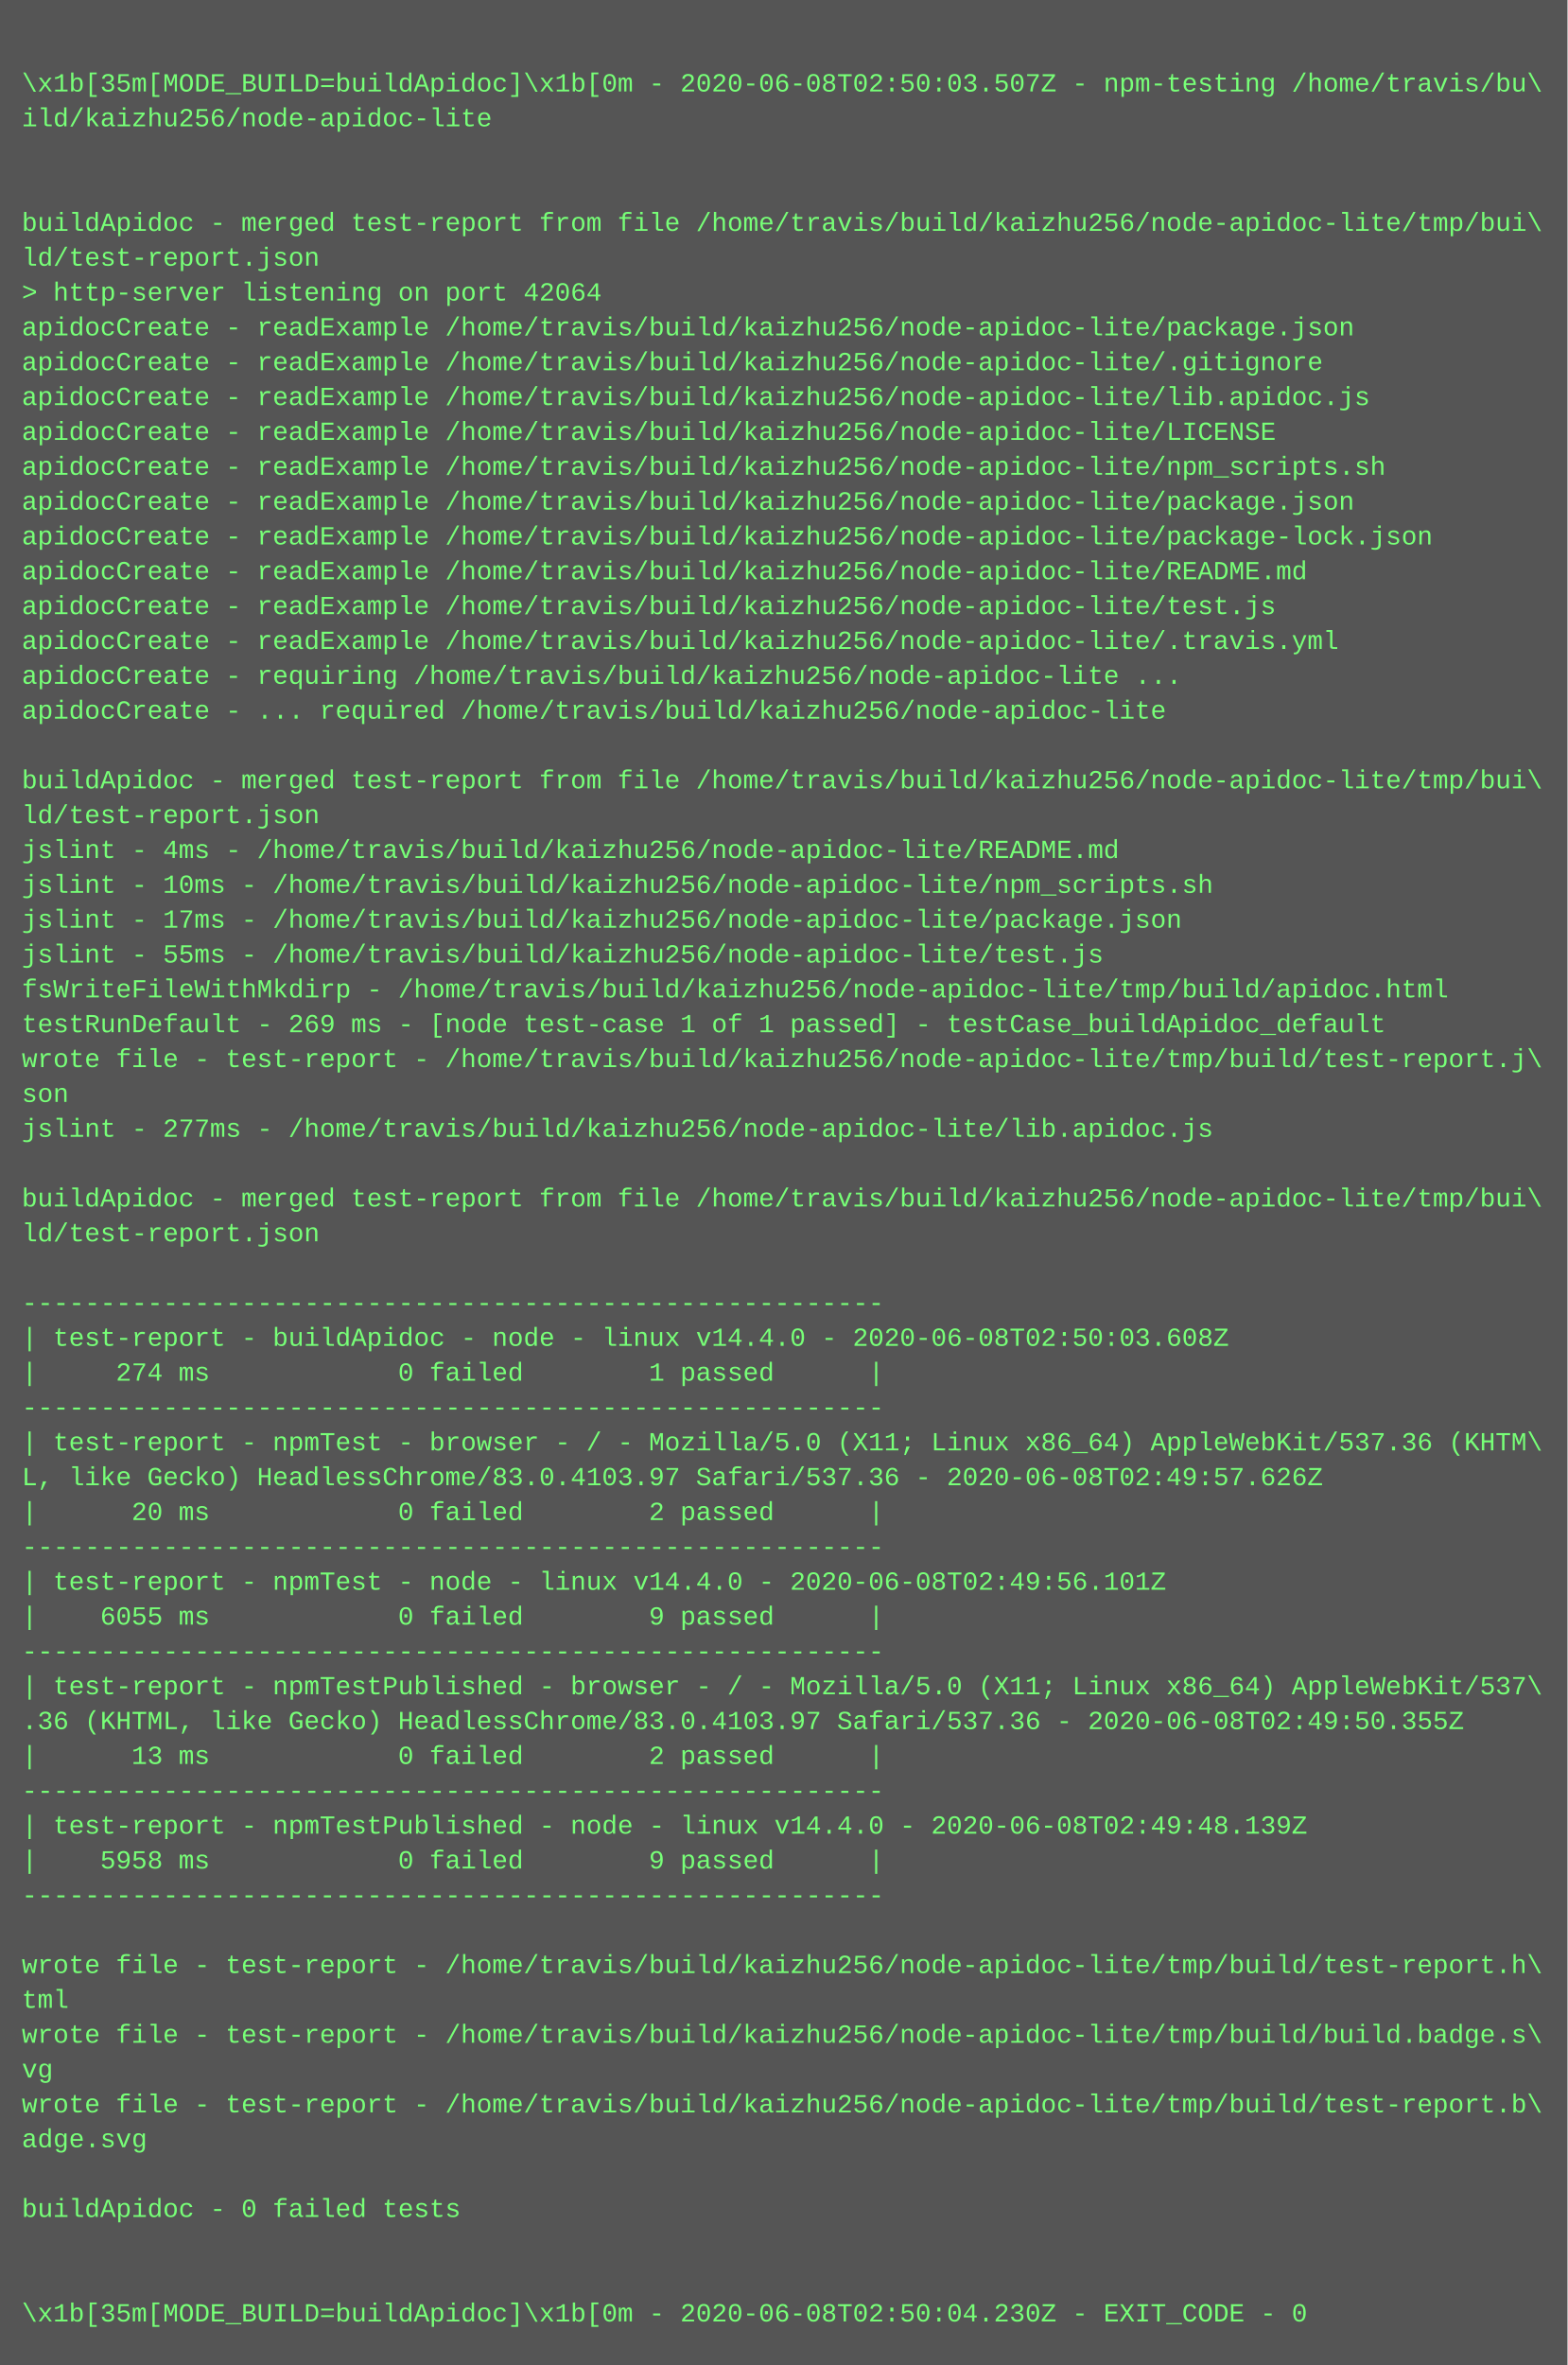
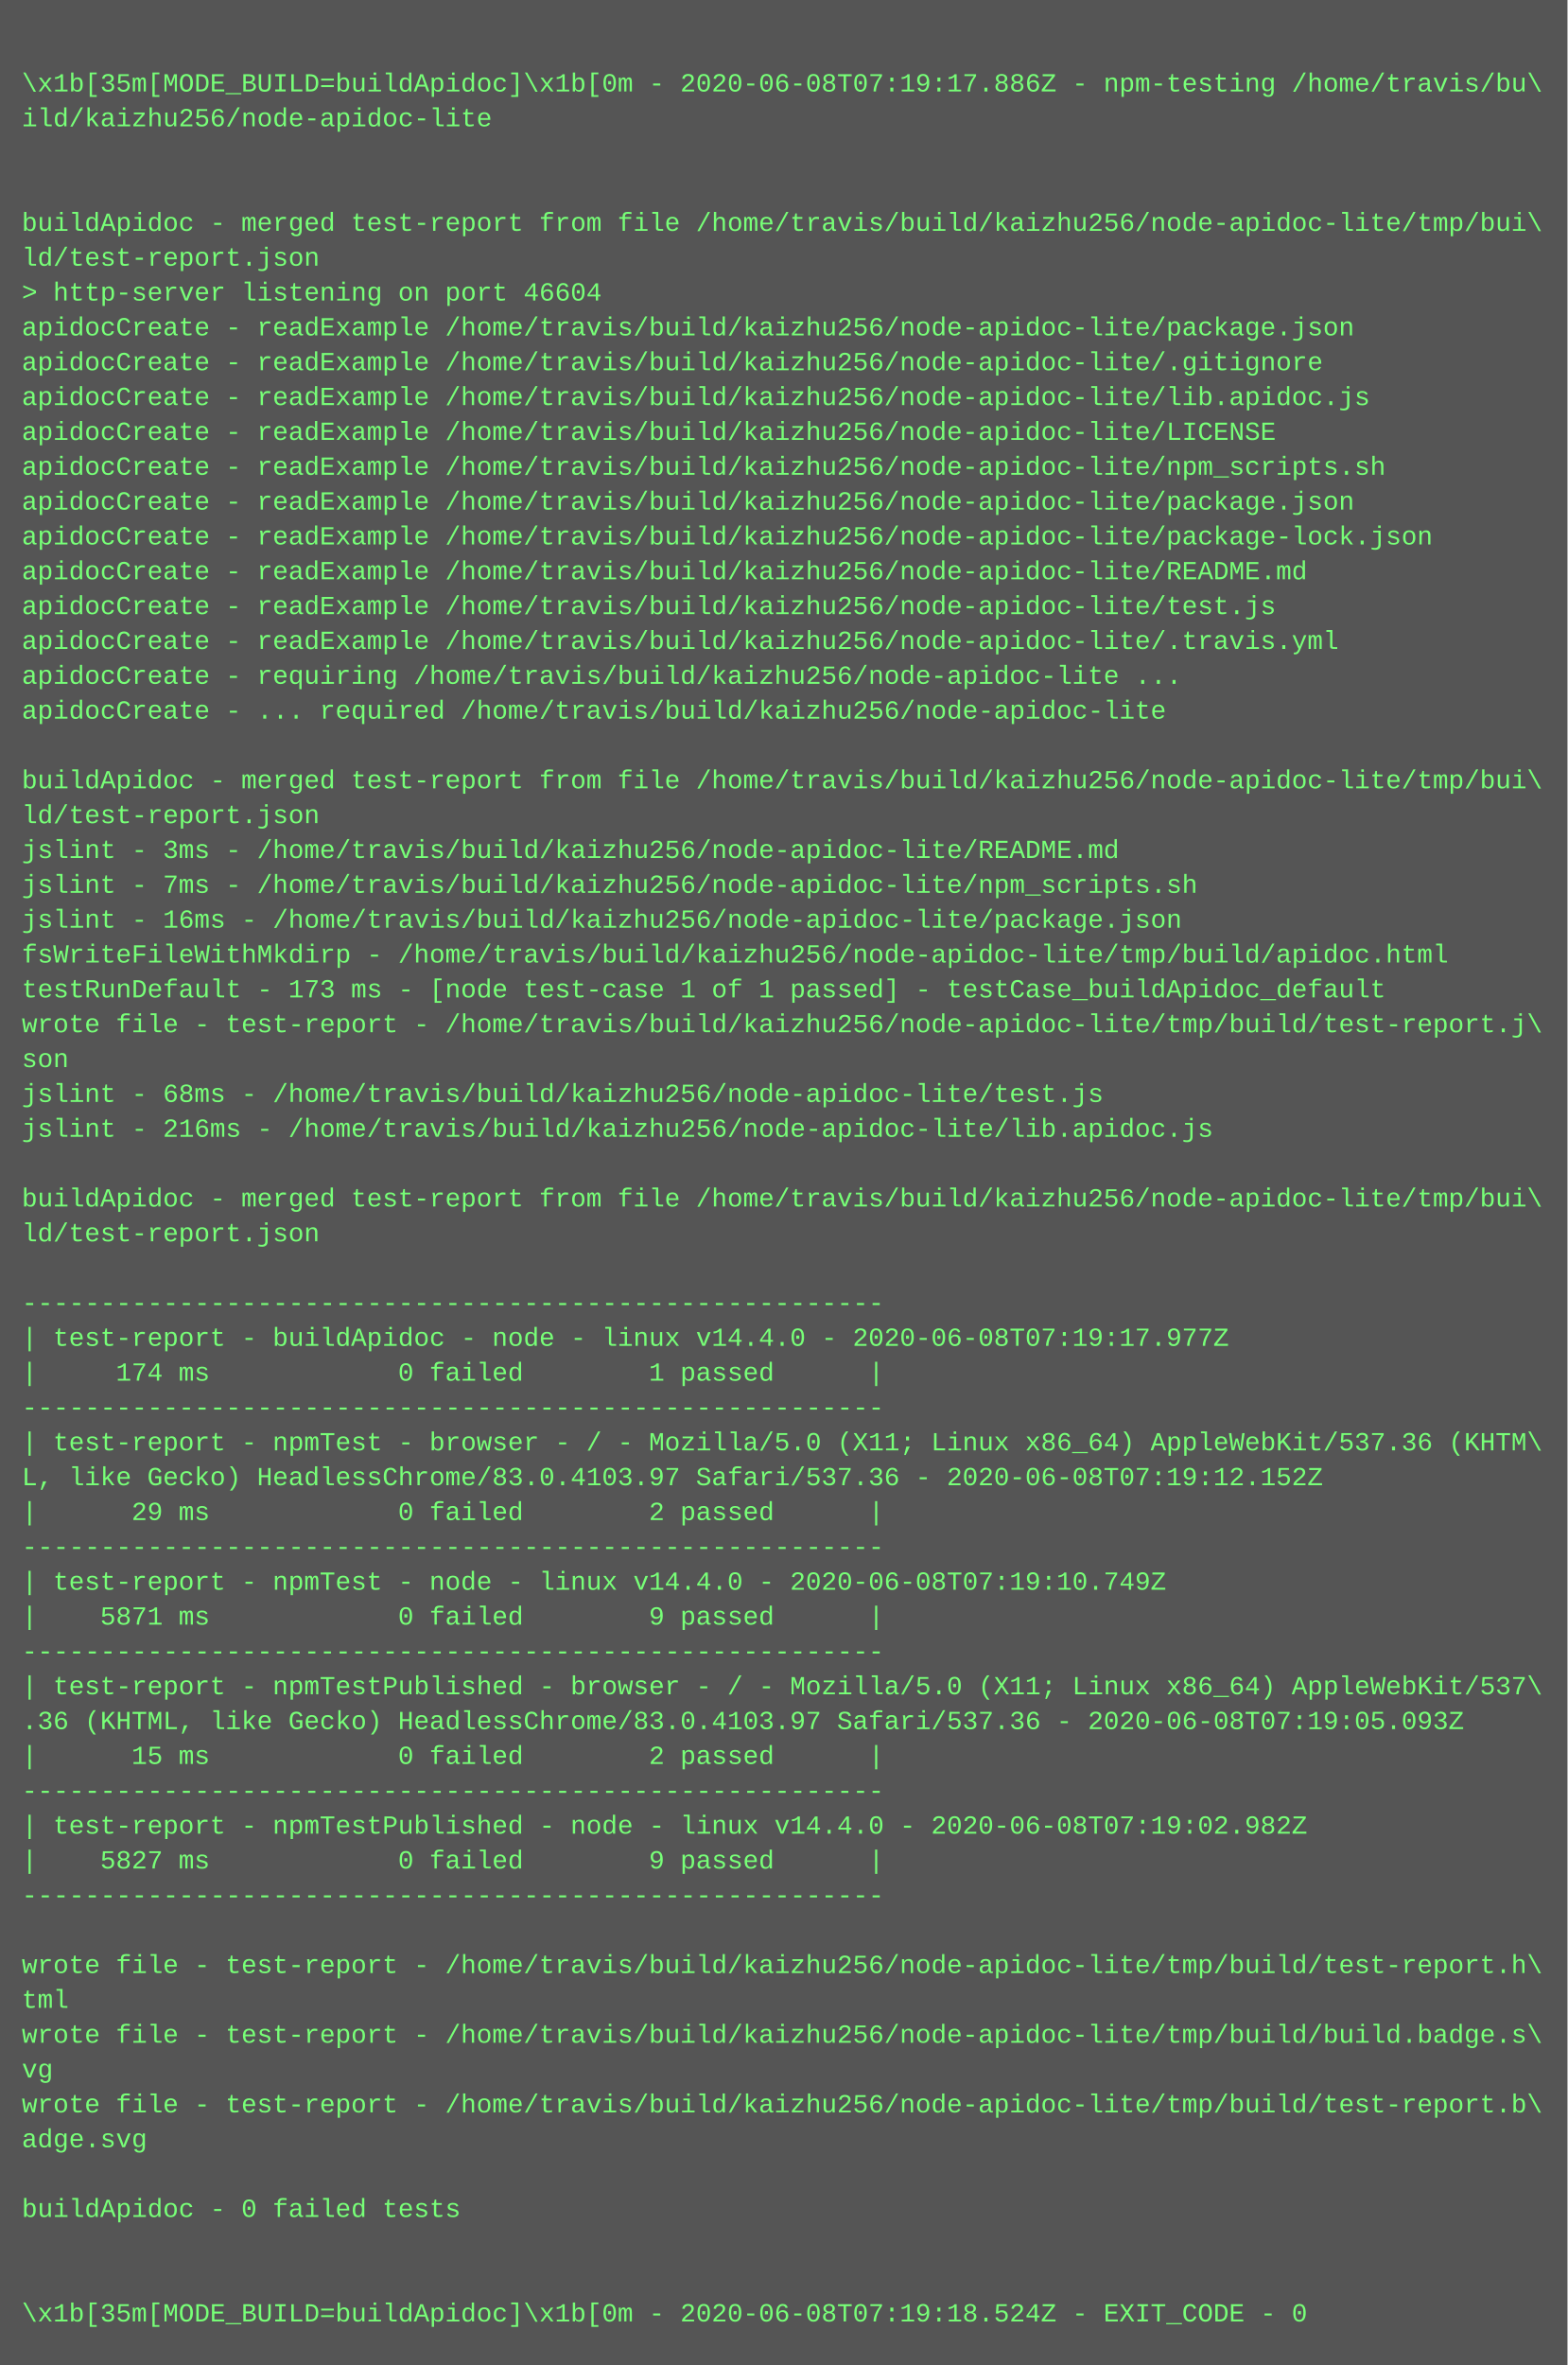
<svg xmlns="http://www.w3.org/2000/svg" height="1086" width="720">
  <rect height="1086" fill="#555" width="720" />
  <text fill="#7f7" font-family="Courier New" font-size="12" xml:space="preserve">
    <tspan x="10" y="26" />
-     <tspan x="10" y="42">\x1b[35m[MODE_BUILD=buildApidoc]\x1b[0m - 2020-06-08T02:50:03.507Z - npm-testing /home/travis/bu\</tspan>
+     <tspan x="10" y="42">\x1b[35m[MODE_BUILD=buildApidoc]\x1b[0m - 2020-06-08T07:19:17.886Z - npm-testing /home/travis/bu\</tspan>
    <tspan x="10" y="58">ild/kaizhu256/node-apidoc-lite</tspan>
    <tspan x="10" y="74" />
    <tspan x="10" y="90" />
    <tspan x="10" y="106">buildApidoc - merged test-report from file /home/travis/build/kaizhu256/node-apidoc-lite/tmp/bui\</tspan>
    <tspan x="10" y="122">ld/test-report.json</tspan>
-     <tspan x="10" y="138">&gt; http-server listening on port 42064</tspan>
+     <tspan x="10" y="138">&gt; http-server listening on port 46604</tspan>
    <tspan x="10" y="154">apidocCreate - readExample /home/travis/build/kaizhu256/node-apidoc-lite/package.json</tspan>
    <tspan x="10" y="170">apidocCreate - readExample /home/travis/build/kaizhu256/node-apidoc-lite/.gitignore</tspan>
    <tspan x="10" y="186">apidocCreate - readExample /home/travis/build/kaizhu256/node-apidoc-lite/lib.apidoc.js</tspan>
    <tspan x="10" y="202">apidocCreate - readExample /home/travis/build/kaizhu256/node-apidoc-lite/LICENSE</tspan>
    <tspan x="10" y="218">apidocCreate - readExample /home/travis/build/kaizhu256/node-apidoc-lite/npm_scripts.sh</tspan>
    <tspan x="10" y="234">apidocCreate - readExample /home/travis/build/kaizhu256/node-apidoc-lite/package.json</tspan>
    <tspan x="10" y="250">apidocCreate - readExample /home/travis/build/kaizhu256/node-apidoc-lite/package-lock.json</tspan>
    <tspan x="10" y="266">apidocCreate - readExample /home/travis/build/kaizhu256/node-apidoc-lite/README.md</tspan>
    <tspan x="10" y="282">apidocCreate - readExample /home/travis/build/kaizhu256/node-apidoc-lite/test.js</tspan>
    <tspan x="10" y="298">apidocCreate - readExample /home/travis/build/kaizhu256/node-apidoc-lite/.travis.yml</tspan>
    <tspan x="10" y="314">apidocCreate - requiring /home/travis/build/kaizhu256/node-apidoc-lite ...</tspan>
    <tspan x="10" y="330">apidocCreate - ... required /home/travis/build/kaizhu256/node-apidoc-lite</tspan>
    <tspan x="10" y="346" />
    <tspan x="10" y="362">buildApidoc - merged test-report from file /home/travis/build/kaizhu256/node-apidoc-lite/tmp/bui\</tspan>
    <tspan x="10" y="378">ld/test-report.json</tspan>
-     <tspan x="10" y="394">jslint - 4ms - /home/travis/build/kaizhu256/node-apidoc-lite/README.md</tspan>
-     <tspan x="10" y="410">jslint - 10ms - /home/travis/build/kaizhu256/node-apidoc-lite/npm_scripts.sh</tspan>
-     <tspan x="10" y="426">jslint - 17ms - /home/travis/build/kaizhu256/node-apidoc-lite/package.json</tspan>
-     <tspan x="10" y="442">jslint - 55ms - /home/travis/build/kaizhu256/node-apidoc-lite/test.js</tspan>
-     <tspan x="10" y="458">fsWriteFileWithMkdirp - /home/travis/build/kaizhu256/node-apidoc-lite/tmp/build/apidoc.html</tspan>
-     <tspan x="10" y="474">testRunDefault - 269 ms - [node test-case 1 of 1 passed] - testCase_buildApidoc_default</tspan>
-     <tspan x="10" y="490">wrote file - test-report - /home/travis/build/kaizhu256/node-apidoc-lite/tmp/build/test-report.j\</tspan>
-     <tspan x="10" y="506">son</tspan>
-     <tspan x="10" y="522">jslint - 277ms - /home/travis/build/kaizhu256/node-apidoc-lite/lib.apidoc.js</tspan>
+     <tspan x="10" y="394">jslint - 3ms - /home/travis/build/kaizhu256/node-apidoc-lite/README.md</tspan>
+     <tspan x="10" y="410">jslint - 7ms - /home/travis/build/kaizhu256/node-apidoc-lite/npm_scripts.sh</tspan>
+     <tspan x="10" y="426">jslint - 16ms - /home/travis/build/kaizhu256/node-apidoc-lite/package.json</tspan>
+     <tspan x="10" y="442">fsWriteFileWithMkdirp - /home/travis/build/kaizhu256/node-apidoc-lite/tmp/build/apidoc.html</tspan>
+     <tspan x="10" y="458">testRunDefault - 173 ms - [node test-case 1 of 1 passed] - testCase_buildApidoc_default</tspan>
+     <tspan x="10" y="474">wrote file - test-report - /home/travis/build/kaizhu256/node-apidoc-lite/tmp/build/test-report.j\</tspan>
+     <tspan x="10" y="490">son</tspan>
+     <tspan x="10" y="506">jslint - 68ms - /home/travis/build/kaizhu256/node-apidoc-lite/test.js</tspan>
+     <tspan x="10" y="522">jslint - 216ms - /home/travis/build/kaizhu256/node-apidoc-lite/lib.apidoc.js</tspan>
    <tspan x="10" y="538" />
    <tspan x="10" y="554">buildApidoc - merged test-report from file /home/travis/build/kaizhu256/node-apidoc-lite/tmp/bui\</tspan>
    <tspan x="10" y="570">ld/test-report.json</tspan>
    <tspan x="10" y="586" />
    <tspan x="10" y="602">-------------------------------------------------------</tspan>
-     <tspan x="10" y="618">| test-report - buildApidoc - node - linux v14.4.0 - 2020-06-08T02:50:03.608Z</tspan>
-     <tspan x="10" y="634">|     274 ms            0 failed        1 passed      |</tspan>
+     <tspan x="10" y="618">| test-report - buildApidoc - node - linux v14.4.0 - 2020-06-08T07:19:17.977Z</tspan>
+     <tspan x="10" y="634">|     174 ms            0 failed        1 passed      |</tspan>
    <tspan x="10" y="650">-------------------------------------------------------</tspan>
    <tspan x="10" y="666">| test-report - npmTest - browser - / - Mozilla/5.0 (X11; Linux x86_64) AppleWebKit/537.36 (KHTM\</tspan>
-     <tspan x="10" y="682">L, like Gecko) HeadlessChrome/83.0.4103.97 Safari/537.36 - 2020-06-08T02:49:57.626Z</tspan>
-     <tspan x="10" y="698">|      20 ms            0 failed        2 passed      |</tspan>
+     <tspan x="10" y="682">L, like Gecko) HeadlessChrome/83.0.4103.97 Safari/537.36 - 2020-06-08T07:19:12.152Z</tspan>
+     <tspan x="10" y="698">|      29 ms            0 failed        2 passed      |</tspan>
    <tspan x="10" y="714">-------------------------------------------------------</tspan>
-     <tspan x="10" y="730">| test-report - npmTest - node - linux v14.4.0 - 2020-06-08T02:49:56.101Z</tspan>
-     <tspan x="10" y="746">|    6055 ms            0 failed        9 passed      |</tspan>
+     <tspan x="10" y="730">| test-report - npmTest - node - linux v14.4.0 - 2020-06-08T07:19:10.749Z</tspan>
+     <tspan x="10" y="746">|    5871 ms            0 failed        9 passed      |</tspan>
    <tspan x="10" y="762">-------------------------------------------------------</tspan>
    <tspan x="10" y="778">| test-report - npmTestPublished - browser - / - Mozilla/5.0 (X11; Linux x86_64) AppleWebKit/537\</tspan>
-     <tspan x="10" y="794">.36 (KHTML, like Gecko) HeadlessChrome/83.0.4103.97 Safari/537.36 - 2020-06-08T02:49:50.355Z</tspan>
-     <tspan x="10" y="810">|      13 ms            0 failed        2 passed      |</tspan>
+     <tspan x="10" y="794">.36 (KHTML, like Gecko) HeadlessChrome/83.0.4103.97 Safari/537.36 - 2020-06-08T07:19:05.093Z</tspan>
+     <tspan x="10" y="810">|      15 ms            0 failed        2 passed      |</tspan>
    <tspan x="10" y="826">-------------------------------------------------------</tspan>
-     <tspan x="10" y="842">| test-report - npmTestPublished - node - linux v14.4.0 - 2020-06-08T02:49:48.139Z</tspan>
-     <tspan x="10" y="858">|    5958 ms            0 failed        9 passed      |</tspan>
+     <tspan x="10" y="842">| test-report - npmTestPublished - node - linux v14.4.0 - 2020-06-08T07:19:02.982Z</tspan>
+     <tspan x="10" y="858">|    5827 ms            0 failed        9 passed      |</tspan>
    <tspan x="10" y="874">-------------------------------------------------------</tspan>
    <tspan x="10" y="890" />
    <tspan x="10" y="906">wrote file - test-report - /home/travis/build/kaizhu256/node-apidoc-lite/tmp/build/test-report.h\</tspan>
    <tspan x="10" y="922">tml</tspan>
    <tspan x="10" y="938">wrote file - test-report - /home/travis/build/kaizhu256/node-apidoc-lite/tmp/build/build.badge.s\</tspan>
    <tspan x="10" y="954">vg</tspan>
    <tspan x="10" y="970">wrote file - test-report - /home/travis/build/kaizhu256/node-apidoc-lite/tmp/build/test-report.b\</tspan>
    <tspan x="10" y="986">adge.svg</tspan>
    <tspan x="10" y="1002" />
    <tspan x="10" y="1018">buildApidoc - 0 failed tests</tspan>
    <tspan x="10" y="1034" />
    <tspan x="10" y="1050" />
-     <tspan x="10" y="1066">\x1b[35m[MODE_BUILD=buildApidoc]\x1b[0m - 2020-06-08T02:50:04.230Z - EXIT_CODE - 0</tspan>
+     <tspan x="10" y="1066">\x1b[35m[MODE_BUILD=buildApidoc]\x1b[0m - 2020-06-08T07:19:18.524Z - EXIT_CODE - 0</tspan>
  </text>
</svg>
